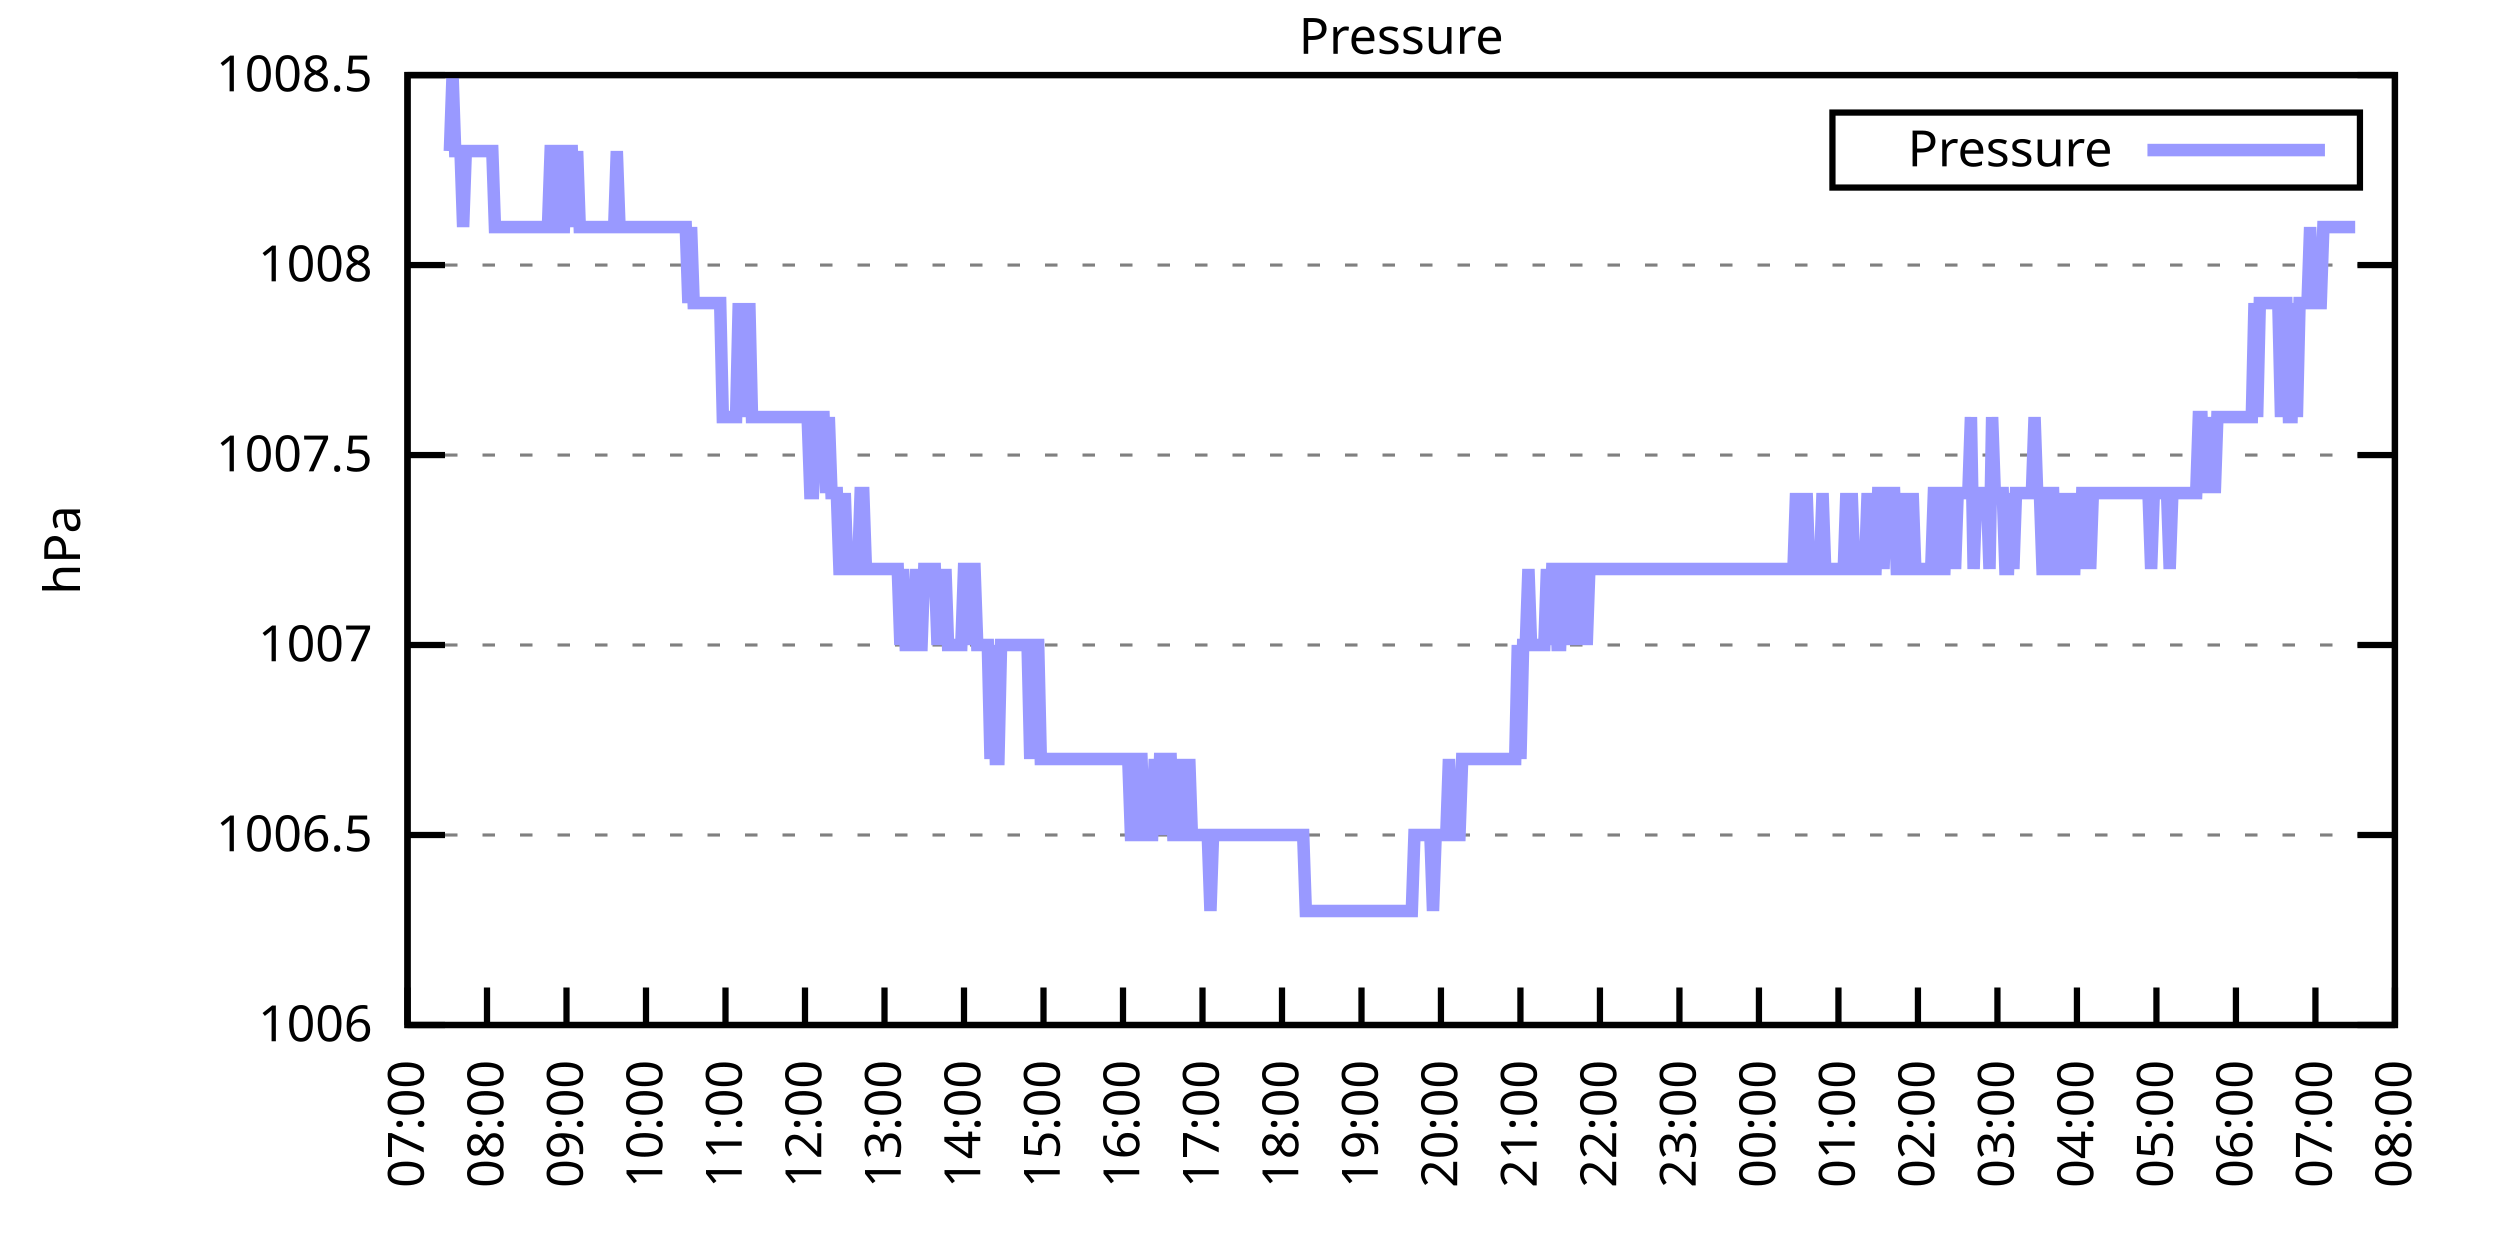
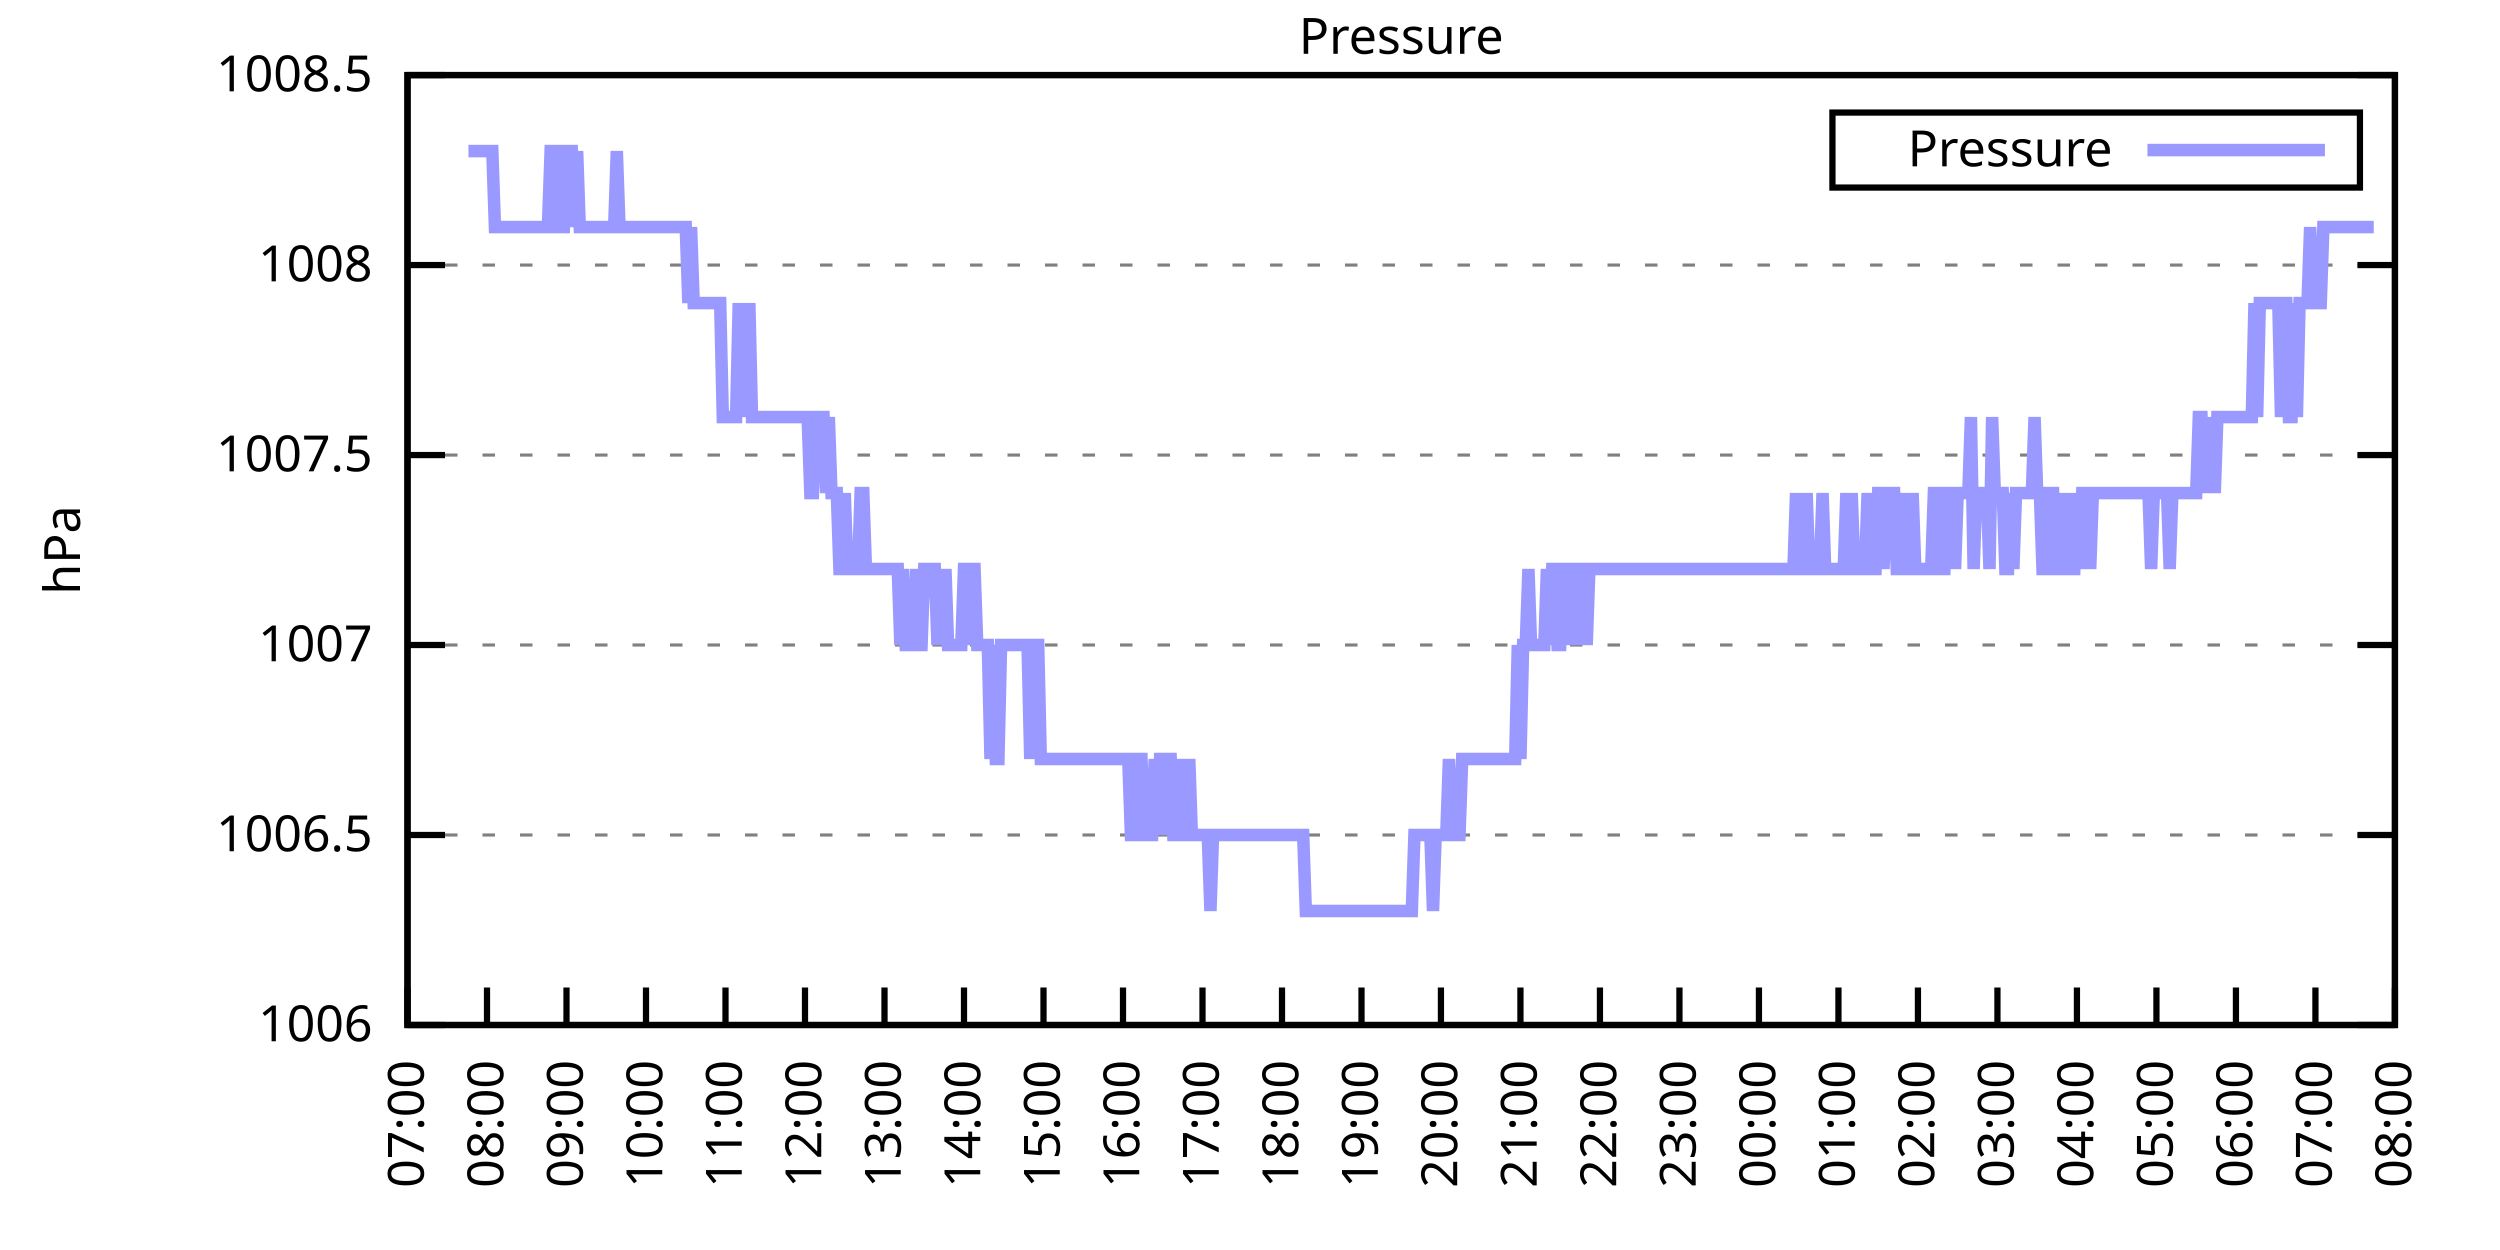
<svg xmlns="http://www.w3.org/2000/svg" xmlns:xlink="http://www.w3.org/1999/xlink" width="400" height="200" viewBox="0 0 400 200">
  <g id="gnuplot_canvas">
    <rect x="0" y="0" width="400" height="200" fill="none" />
    <defs>
      <circle id="gpDot" r="0.5" stroke-width="0.5" stroke="currentColor" />
      <path id="gpPt0" stroke-width="0.333" stroke="currentColor" d="M-1,0 h2 M0,-1 v2" />
      <path id="gpPt1" stroke-width="0.333" stroke="currentColor" d="M-1,-1 L1,1 M1,-1 L-1,1" />
      <path id="gpPt2" stroke-width="0.333" stroke="currentColor" d="M-1,0 L1,0 M0,-1 L0,1 M-1,-1 L1,1 M-1,1 L1,-1" />
      <rect id="gpPt3" stroke-width="0.333" stroke="currentColor" x="-1" y="-1" width="2" height="2" />
      <rect id="gpPt4" stroke-width="0.333" stroke="currentColor" fill="currentColor" x="-1" y="-1" width="2" height="2" />
      <circle id="gpPt5" stroke-width="0.333" stroke="currentColor" cx="0" cy="0" r="1" />
      <use xlink:href="#gpPt5" id="gpPt6" fill="currentColor" stroke="none" />
      <path id="gpPt7" stroke-width="0.333" stroke="currentColor" d="M0,-1.33 L-1.33,0.67 L1.33,0.67 z" />
      <use xlink:href="#gpPt7" id="gpPt8" fill="currentColor" stroke="none" />
      <use xlink:href="#gpPt7" id="gpPt9" stroke="currentColor" transform="rotate(180)" />
      <use xlink:href="#gpPt9" id="gpPt10" fill="currentColor" stroke="none" />
      <use xlink:href="#gpPt3" id="gpPt11" stroke="currentColor" transform="rotate(45)" />
      <use xlink:href="#gpPt11" id="gpPt12" fill="currentColor" stroke="none" />
      <path id="gpPt13" stroke-width="0.333" stroke="currentColor" d="M0,1.330 L1.265,0.411 L0.782,-1.067 L-0.782,-1.076 L-1.265,0.411 z" />
      <use xlink:href="#gpPt13" id="gpPt14" fill="currentColor" stroke="none" />
      <filter id="textbox" filterUnits="objectBoundingBox" x="0" y="0" height="1" width="1">
        <feFlood flood-color="white" flood-opacity="1" result="bgnd" />
        <feComposite in="SourceGraphic" in2="bgnd" operator="atop" />
      </filter>
      <filter id="greybox" filterUnits="objectBoundingBox" x="0" y="0" height="1" width="1">
        <feFlood flood-color="lightgrey" flood-opacity="1" result="grey" />
        <feComposite in="SourceGraphic" in2="grey" operator="atop" />
      </filter>
    </defs>
    <g fill="none" color="white" stroke="currentColor" stroke-width="1.00" stroke-linecap="butt" stroke-linejoin="miter">
</g>
    <g fill="none" color="black" stroke="currentColor" stroke-width="1.00" stroke-linecap="butt" stroke-linejoin="miter">
      <g stroke="none" shape-rendering="crispEdges">
        <polygon fill="rgb(255, 255, 255)" points="65.20,164.00 383.18,164.00 383.18,12.02 65.20,12.02 " />
      </g>
    </g>
    <g fill="none" color="black" stroke="currentColor" stroke-width="1.00" stroke-linecap="butt" stroke-linejoin="miter">
</g>
    <g fill="none" color="black" stroke="black" stroke-width="0.50" stroke-linecap="butt" stroke-linejoin="miter">
</g>
    <g fill="none" color="gray" stroke="currentColor" stroke-width="0.50" stroke-linecap="butt" stroke-linejoin="miter">
      <path stroke="gray" stroke-dasharray="2,4" class="gridline" d="M65.20,164.00 L383.19,164.00  " />
    </g>
    <g fill="none" color="gray" stroke="gray" stroke-width="1.00" stroke-linecap="butt" stroke-linejoin="miter">
</g>
    <g fill="none" color="black" stroke="currentColor" stroke-width="1.00" stroke-linecap="butt" stroke-linejoin="miter">
      <path stroke="black" d="M65.20,164.00 L71.20,164.00 M383.19,164.00 L377.19,164.00  " />
      <g transform="translate(59.60,166.60)" stroke="none" fill="black" font-family="Sans" font-size="8.00" text-anchor="end">
        <text>
          <tspan font-family="Sans"> 1006</tspan>
        </text>
      </g>
    </g>
    <g fill="none" color="black" stroke="currentColor" stroke-width="1.00" stroke-linecap="butt" stroke-linejoin="miter">
</g>
    <g fill="none" color="black" stroke="black" stroke-width="0.50" stroke-linecap="butt" stroke-linejoin="miter">
</g>
    <g fill="none" color="gray" stroke="currentColor" stroke-width="0.50" stroke-linecap="butt" stroke-linejoin="miter">
      <path stroke="gray" stroke-dasharray="2,4" class="gridline" d="M65.20,133.60 L383.19,133.60  " />
    </g>
    <g fill="none" color="gray" stroke="gray" stroke-width="1.00" stroke-linecap="butt" stroke-linejoin="miter">
</g>
    <g fill="none" color="black" stroke="currentColor" stroke-width="1.00" stroke-linecap="butt" stroke-linejoin="miter">
      <path stroke="black" d="M65.20,133.60 L71.20,133.60 M383.19,133.60 L377.19,133.60  " />
      <g transform="translate(59.60,136.20)" stroke="none" fill="black" font-family="Sans" font-size="8.00" text-anchor="end">
        <text>
          <tspan font-family="Sans"> 1006.5</tspan>
        </text>
      </g>
    </g>
    <g fill="none" color="black" stroke="currentColor" stroke-width="1.00" stroke-linecap="butt" stroke-linejoin="miter">
</g>
    <g fill="none" color="black" stroke="black" stroke-width="0.50" stroke-linecap="butt" stroke-linejoin="miter">
</g>
    <g fill="none" color="gray" stroke="currentColor" stroke-width="0.50" stroke-linecap="butt" stroke-linejoin="miter">
      <path stroke="gray" stroke-dasharray="2,4" class="gridline" d="M65.20,103.20 L383.19,103.20  " />
    </g>
    <g fill="none" color="gray" stroke="gray" stroke-width="1.00" stroke-linecap="butt" stroke-linejoin="miter">
</g>
    <g fill="none" color="black" stroke="currentColor" stroke-width="1.00" stroke-linecap="butt" stroke-linejoin="miter">
      <path stroke="black" d="M65.20,103.20 L71.20,103.20 M383.19,103.20 L377.19,103.20  " />
      <g transform="translate(59.60,105.80)" stroke="none" fill="black" font-family="Sans" font-size="8.00" text-anchor="end">
        <text>
          <tspan font-family="Sans"> 1007</tspan>
        </text>
      </g>
    </g>
    <g fill="none" color="black" stroke="currentColor" stroke-width="1.00" stroke-linecap="butt" stroke-linejoin="miter">
</g>
    <g fill="none" color="black" stroke="black" stroke-width="0.50" stroke-linecap="butt" stroke-linejoin="miter">
</g>
    <g fill="none" color="gray" stroke="currentColor" stroke-width="0.50" stroke-linecap="butt" stroke-linejoin="miter">
      <path stroke="gray" stroke-dasharray="2,4" class="gridline" d="M65.20,72.81 L383.19,72.81  " />
    </g>
    <g fill="none" color="gray" stroke="gray" stroke-width="1.00" stroke-linecap="butt" stroke-linejoin="miter">
</g>
    <g fill="none" color="black" stroke="currentColor" stroke-width="1.00" stroke-linecap="butt" stroke-linejoin="miter">
      <path stroke="black" d="M65.20,72.81 L71.20,72.81 M383.19,72.81 L377.19,72.81  " />
      <g transform="translate(59.60,75.41)" stroke="none" fill="black" font-family="Sans" font-size="8.00" text-anchor="end">
        <text>
          <tspan font-family="Sans"> 1007.5</tspan>
        </text>
      </g>
    </g>
    <g fill="none" color="black" stroke="currentColor" stroke-width="1.00" stroke-linecap="butt" stroke-linejoin="miter">
</g>
    <g fill="none" color="black" stroke="black" stroke-width="0.50" stroke-linecap="butt" stroke-linejoin="miter">
</g>
    <g fill="none" color="gray" stroke="currentColor" stroke-width="0.50" stroke-linecap="butt" stroke-linejoin="miter">
      <path stroke="gray" stroke-dasharray="2,4" class="gridline" d="M65.20,42.41 L383.19,42.41  " />
    </g>
    <g fill="none" color="gray" stroke="gray" stroke-width="1.00" stroke-linecap="butt" stroke-linejoin="miter">
</g>
    <g fill="none" color="black" stroke="currentColor" stroke-width="1.00" stroke-linecap="butt" stroke-linejoin="miter">
      <path stroke="black" d="M65.20,42.41 L71.20,42.41 M383.19,42.41 L377.19,42.41  " />
      <g transform="translate(59.60,45.01)" stroke="none" fill="black" font-family="Sans" font-size="8.00" text-anchor="end">
        <text>
          <tspan font-family="Sans"> 1008</tspan>
        </text>
      </g>
    </g>
    <g fill="none" color="black" stroke="currentColor" stroke-width="1.00" stroke-linecap="butt" stroke-linejoin="miter">
</g>
    <g fill="none" color="black" stroke="black" stroke-width="0.50" stroke-linecap="butt" stroke-linejoin="miter">
</g>
    <g fill="none" color="gray" stroke="currentColor" stroke-width="0.50" stroke-linecap="butt" stroke-linejoin="miter">
      <path stroke="gray" stroke-dasharray="2,4" class="gridline" d="M65.20,12.01 L383.19,12.01  " />
    </g>
    <g fill="none" color="gray" stroke="gray" stroke-width="1.00" stroke-linecap="butt" stroke-linejoin="miter">
</g>
    <g fill="none" color="black" stroke="currentColor" stroke-width="1.00" stroke-linecap="butt" stroke-linejoin="miter">
      <path stroke="black" d="M65.20,12.01 L71.20,12.01 M383.19,12.01 L377.19,12.01  " />
      <g transform="translate(59.60,14.61)" stroke="none" fill="black" font-family="Sans" font-size="8.00" text-anchor="end">
        <text>
          <tspan font-family="Sans"> 1008.5</tspan>
        </text>
      </g>
    </g>
    <g fill="none" color="black" stroke="currentColor" stroke-width="1.00" stroke-linecap="butt" stroke-linejoin="miter">
      <path stroke="black" d="M65.20,164.00 L65.20,158.00  " />
      <g transform="translate(67.80,169.60) rotate(270.00)" stroke="none" fill="black" font-family="Sans" font-size="8.00" text-anchor="end">
        <text>
          <tspan font-family="Sans">07:00</tspan>
        </text>
      </g>
    </g>
    <g fill="none" color="black" stroke="currentColor" stroke-width="1.00" stroke-linecap="butt" stroke-linejoin="miter">
      <path stroke="black" d="M77.92,164.00 L77.92,158.00  " />
      <g transform="translate(80.52,169.60) rotate(270.00)" stroke="none" fill="black" font-family="Sans" font-size="8.00" text-anchor="end">
        <text>
          <tspan font-family="Sans">08:00</tspan>
        </text>
      </g>
    </g>
    <g fill="none" color="black" stroke="currentColor" stroke-width="1.00" stroke-linecap="butt" stroke-linejoin="miter">
      <path stroke="black" d="M90.64,164.00 L90.64,158.00  " />
      <g transform="translate(93.24,169.60) rotate(270.00)" stroke="none" fill="black" font-family="Sans" font-size="8.00" text-anchor="end">
        <text>
          <tspan font-family="Sans">09:00</tspan>
        </text>
      </g>
    </g>
    <g fill="none" color="black" stroke="currentColor" stroke-width="1.00" stroke-linecap="butt" stroke-linejoin="miter">
      <path stroke="black" d="M103.36,164.00 L103.36,158.00  " />
      <g transform="translate(105.96,169.60) rotate(270.00)" stroke="none" fill="black" font-family="Sans" font-size="8.00" text-anchor="end">
        <text>
          <tspan font-family="Sans">10:00</tspan>
        </text>
      </g>
    </g>
    <g fill="none" color="black" stroke="currentColor" stroke-width="1.00" stroke-linecap="butt" stroke-linejoin="miter">
      <path stroke="black" d="M116.08,164.00 L116.08,158.00  " />
      <g transform="translate(118.68,169.60) rotate(270.00)" stroke="none" fill="black" font-family="Sans" font-size="8.00" text-anchor="end">
        <text>
          <tspan font-family="Sans">11:00</tspan>
        </text>
      </g>
    </g>
    <g fill="none" color="black" stroke="currentColor" stroke-width="1.00" stroke-linecap="butt" stroke-linejoin="miter">
      <path stroke="black" d="M128.80,164.00 L128.80,158.00  " />
      <g transform="translate(131.40,169.60) rotate(270.00)" stroke="none" fill="black" font-family="Sans" font-size="8.00" text-anchor="end">
        <text>
          <tspan font-family="Sans">12:00</tspan>
        </text>
      </g>
    </g>
    <g fill="none" color="black" stroke="currentColor" stroke-width="1.00" stroke-linecap="butt" stroke-linejoin="miter">
      <path stroke="black" d="M141.52,164.00 L141.52,158.00  " />
      <g transform="translate(144.12,169.60) rotate(270.00)" stroke="none" fill="black" font-family="Sans" font-size="8.00" text-anchor="end">
        <text>
          <tspan font-family="Sans">13:00</tspan>
        </text>
      </g>
    </g>
    <g fill="none" color="black" stroke="currentColor" stroke-width="1.00" stroke-linecap="butt" stroke-linejoin="miter">
      <path stroke="black" d="M154.24,164.00 L154.24,158.00  " />
      <g transform="translate(156.84,169.60) rotate(270.00)" stroke="none" fill="black" font-family="Sans" font-size="8.00" text-anchor="end">
        <text>
          <tspan font-family="Sans">14:00</tspan>
        </text>
      </g>
    </g>
    <g fill="none" color="black" stroke="currentColor" stroke-width="1.00" stroke-linecap="butt" stroke-linejoin="miter">
      <path stroke="black" d="M166.96,164.00 L166.96,158.00  " />
      <g transform="translate(169.56,169.60) rotate(270.00)" stroke="none" fill="black" font-family="Sans" font-size="8.00" text-anchor="end">
        <text>
          <tspan font-family="Sans">15:00</tspan>
        </text>
      </g>
    </g>
    <g fill="none" color="black" stroke="currentColor" stroke-width="1.00" stroke-linecap="butt" stroke-linejoin="miter">
      <path stroke="black" d="M179.68,164.00 L179.68,158.00  " />
      <g transform="translate(182.28,169.60) rotate(270.00)" stroke="none" fill="black" font-family="Sans" font-size="8.00" text-anchor="end">
        <text>
          <tspan font-family="Sans">16:00</tspan>
        </text>
      </g>
    </g>
    <g fill="none" color="black" stroke="currentColor" stroke-width="1.00" stroke-linecap="butt" stroke-linejoin="miter">
      <path stroke="black" d="M192.40,164.00 L192.40,158.00  " />
      <g transform="translate(195.00,169.60) rotate(270.00)" stroke="none" fill="black" font-family="Sans" font-size="8.00" text-anchor="end">
        <text>
          <tspan font-family="Sans">17:00</tspan>
        </text>
      </g>
    </g>
    <g fill="none" color="black" stroke="currentColor" stroke-width="1.00" stroke-linecap="butt" stroke-linejoin="miter">
      <path stroke="black" d="M205.12,164.00 L205.12,158.00  " />
      <g transform="translate(207.72,169.60) rotate(270.00)" stroke="none" fill="black" font-family="Sans" font-size="8.00" text-anchor="end">
        <text>
          <tspan font-family="Sans">18:00</tspan>
        </text>
      </g>
    </g>
    <g fill="none" color="black" stroke="currentColor" stroke-width="1.00" stroke-linecap="butt" stroke-linejoin="miter">
      <path stroke="black" d="M217.84,164.00 L217.84,158.00  " />
      <g transform="translate(220.44,169.60) rotate(270.00)" stroke="none" fill="black" font-family="Sans" font-size="8.00" text-anchor="end">
        <text>
          <tspan font-family="Sans">19:00</tspan>
        </text>
      </g>
    </g>
    <g fill="none" color="black" stroke="currentColor" stroke-width="1.00" stroke-linecap="butt" stroke-linejoin="miter">
      <path stroke="black" d="M230.55,164.00 L230.55,158.00  " />
      <g transform="translate(233.15,169.60) rotate(270.00)" stroke="none" fill="black" font-family="Sans" font-size="8.00" text-anchor="end">
        <text>
          <tspan font-family="Sans">20:00</tspan>
        </text>
      </g>
    </g>
    <g fill="none" color="black" stroke="currentColor" stroke-width="1.00" stroke-linecap="butt" stroke-linejoin="miter">
      <path stroke="black" d="M243.27,164.00 L243.27,158.00  " />
      <g transform="translate(245.87,169.60) rotate(270.00)" stroke="none" fill="black" font-family="Sans" font-size="8.00" text-anchor="end">
        <text>
          <tspan font-family="Sans">21:00</tspan>
        </text>
      </g>
    </g>
    <g fill="none" color="black" stroke="currentColor" stroke-width="1.00" stroke-linecap="butt" stroke-linejoin="miter">
      <path stroke="black" d="M255.99,164.00 L255.99,158.00  " />
      <g transform="translate(258.59,169.60) rotate(270.00)" stroke="none" fill="black" font-family="Sans" font-size="8.00" text-anchor="end">
        <text>
          <tspan font-family="Sans">22:00</tspan>
        </text>
      </g>
    </g>
    <g fill="none" color="black" stroke="currentColor" stroke-width="1.00" stroke-linecap="butt" stroke-linejoin="miter">
      <path stroke="black" d="M268.71,164.00 L268.71,158.00  " />
      <g transform="translate(271.31,169.60) rotate(270.00)" stroke="none" fill="black" font-family="Sans" font-size="8.00" text-anchor="end">
        <text>
          <tspan font-family="Sans">23:00</tspan>
        </text>
      </g>
    </g>
    <g fill="none" color="black" stroke="currentColor" stroke-width="1.00" stroke-linecap="butt" stroke-linejoin="miter">
      <path stroke="black" d="M281.43,164.00 L281.43,158.00  " />
      <g transform="translate(284.03,169.60) rotate(270.00)" stroke="none" fill="black" font-family="Sans" font-size="8.00" text-anchor="end">
        <text>
          <tspan font-family="Sans">00:00</tspan>
        </text>
      </g>
    </g>
    <g fill="none" color="black" stroke="currentColor" stroke-width="1.00" stroke-linecap="butt" stroke-linejoin="miter">
      <path stroke="black" d="M294.15,164.00 L294.15,158.00  " />
      <g transform="translate(296.75,169.60) rotate(270.00)" stroke="none" fill="black" font-family="Sans" font-size="8.00" text-anchor="end">
        <text>
          <tspan font-family="Sans">01:00</tspan>
        </text>
      </g>
    </g>
    <g fill="none" color="black" stroke="currentColor" stroke-width="1.00" stroke-linecap="butt" stroke-linejoin="miter">
      <path stroke="black" d="M306.87,164.00 L306.87,158.00  " />
      <g transform="translate(309.47,169.60) rotate(270.00)" stroke="none" fill="black" font-family="Sans" font-size="8.00" text-anchor="end">
        <text>
          <tspan font-family="Sans">02:00</tspan>
        </text>
      </g>
    </g>
    <g fill="none" color="black" stroke="currentColor" stroke-width="1.00" stroke-linecap="butt" stroke-linejoin="miter">
      <path stroke="black" d="M319.59,164.00 L319.59,158.00  " />
      <g transform="translate(322.19,169.60) rotate(270.00)" stroke="none" fill="black" font-family="Sans" font-size="8.00" text-anchor="end">
        <text>
          <tspan font-family="Sans">03:00</tspan>
        </text>
      </g>
    </g>
    <g fill="none" color="black" stroke="currentColor" stroke-width="1.00" stroke-linecap="butt" stroke-linejoin="miter">
      <path stroke="black" d="M332.31,164.00 L332.31,158.00  " />
      <g transform="translate(334.91,169.60) rotate(270.00)" stroke="none" fill="black" font-family="Sans" font-size="8.00" text-anchor="end">
        <text>
          <tspan font-family="Sans">04:00</tspan>
        </text>
      </g>
    </g>
    <g fill="none" color="black" stroke="currentColor" stroke-width="1.00" stroke-linecap="butt" stroke-linejoin="miter">
      <path stroke="black" d="M345.03,164.00 L345.03,158.00  " />
      <g transform="translate(347.63,169.60) rotate(270.00)" stroke="none" fill="black" font-family="Sans" font-size="8.00" text-anchor="end">
        <text>
          <tspan font-family="Sans">05:00</tspan>
        </text>
      </g>
    </g>
    <g fill="none" color="black" stroke="currentColor" stroke-width="1.00" stroke-linecap="butt" stroke-linejoin="miter">
      <path stroke="black" d="M357.75,164.00 L357.75,158.00  " />
      <g transform="translate(360.35,169.60) rotate(270.00)" stroke="none" fill="black" font-family="Sans" font-size="8.00" text-anchor="end">
        <text>
          <tspan font-family="Sans">06:00</tspan>
        </text>
      </g>
    </g>
    <g fill="none" color="black" stroke="currentColor" stroke-width="1.00" stroke-linecap="butt" stroke-linejoin="miter">
      <path stroke="black" d="M370.47,164.00 L370.47,158.00  " />
      <g transform="translate(373.07,169.60) rotate(270.00)" stroke="none" fill="black" font-family="Sans" font-size="8.00" text-anchor="end">
        <text>
          <tspan font-family="Sans">07:00</tspan>
        </text>
      </g>
    </g>
    <g fill="none" color="black" stroke="currentColor" stroke-width="1.00" stroke-linecap="butt" stroke-linejoin="miter">
      <path stroke="black" d="M383.19,164.00 L383.19,158.00  " />
      <g transform="translate(385.79,169.60) rotate(270.00)" stroke="none" fill="black" font-family="Sans" font-size="8.00" text-anchor="end">
        <text>
          <tspan font-family="Sans">08:00</tspan>
        </text>
      </g>
    </g>
    <g fill="none" color="black" stroke="currentColor" stroke-width="1.00" stroke-linecap="butt" stroke-linejoin="miter">
</g>
    <g fill="none" color="black" stroke="currentColor" stroke-width="1.00" stroke-linecap="butt" stroke-linejoin="miter">
      <path stroke="black" d="M65.20,12.01 L65.20,164.00 L383.19,164.00 L383.19,12.01 L65.20,12.01 Z  " />
    </g>
    <g fill="none" color="black" stroke="currentColor" stroke-width="1.00" stroke-linecap="butt" stroke-linejoin="miter">
</g>
    <g fill="none" color="black" stroke="currentColor" stroke-width="1.00" stroke-linecap="butt" stroke-linejoin="miter">
      <path stroke="black" d="M293.19,30.01 L293.19,18.01 L377.59,18.01 L377.59,30.01 L293.19,30.01 Z  " />
    </g>
    <g id="Pressure_plot_1">
      <g fill="none" color="white" stroke="black" stroke-width="2.00" stroke-linecap="butt" stroke-linejoin="miter">
</g>
      <g fill="none" color="black" stroke="currentColor" stroke-width="2.00" stroke-linecap="butt" stroke-linejoin="miter">
        <g transform="translate(337.99,26.61)" stroke="none" fill="black" font-family="Sans" font-size="8.00" text-anchor="end">
          <text>
            <tspan font-family="Sans">Pressure</tspan>
          </text>
        </g>
      </g>
      <g fill="none" color="black" stroke="currentColor" stroke-width="2.00" stroke-linecap="butt" stroke-linejoin="miter">
-         <path stroke="rgb(153, 153, 255)" d="M343.59,24.01 L371.99,24.01 M71.98,24.17 L72.41,12.01 L72.83,24.17 L73.26,24.17 L73.68,24.17 L74.10,36.33   L74.53,24.17 L74.95,24.17 L75.38,24.17 L75.80,24.17 L76.22,24.17 L76.65,24.17 L77.07,24.17 L77.50,24.17   L77.92,24.17 L78.34,24.17 L78.77,24.17 L79.19,36.33 L79.62,36.33 L80.04,36.33 L80.46,36.33 L80.89,36.33   L81.31,36.33 L81.74,36.33 L82.16,36.33 L82.58,36.33 L83.01,36.33 L83.43,36.33 L83.86,36.33 L84.28,36.33   L84.70,36.33 L85.13,36.33 L85.55,36.33 L85.98,36.33 L86.40,36.33 L86.82,36.33 L87.25,36.33 L87.67,36.33   L88.10,24.17 L88.52,24.17 L88.94,24.17 L89.37,36.33 L89.79,36.33 L90.22,36.33 L90.64,24.17 L91.06,24.17   L91.49,24.17 L91.91,36.33 L92.34,24.17 L92.76,36.33 L93.18,36.33 L93.61,36.33 L94.03,36.33 L94.46,36.33   L94.88,36.33 L95.30,36.33 L95.73,36.33 L96.15,36.33 L96.58,36.33 L97.00,36.33 L97.42,36.33 L97.85,36.33   L98.27,36.33 L98.69,24.17 L99.12,36.33 L99.54,36.33 L99.97,36.33 L100.39,36.33 L100.81,36.33 L101.24,36.33   L101.66,36.33 L102.09,36.33 L102.51,36.33 L102.93,36.33 L103.36,36.33 L103.78,36.33 L104.21,36.33 L104.63,36.33   L105.05,36.33 L105.48,36.33 L105.90,36.33 L106.33,36.33 L106.75,36.33 L107.17,36.33 L107.60,36.33 L108.02,36.33   L108.45,36.33 L108.87,36.33 L109.29,36.33 L109.72,36.33 L110.14,48.49 L110.57,36.33 L110.99,48.49 L111.41,48.49   L111.84,48.49 L112.26,48.49 L112.69,48.49 L113.11,48.49 L113.53,48.49 L113.96,48.49 L114.38,48.49 L114.81,48.49   L115.23,48.49 L115.65,66.73 L116.08,66.73 L116.50,66.73 L116.93,66.73 L117.35,66.73 L117.77,66.73 L118.20,48.49   L118.62,66.73 L119.05,48.49 L119.47,66.73 L119.89,48.49 L120.32,66.73 L120.74,66.73 L121.17,66.73 L121.59,66.73   L122.01,66.73 L122.44,66.73 L122.86,66.73 L123.29,66.73 L123.71,66.73 L124.13,66.73 L124.56,66.73 L124.98,66.73   L125.41,66.73 L125.83,66.73 L126.25,66.73 L126.68,66.73 L127.10,66.73 L127.53,66.73 L127.95,66.73 L128.37,66.73   L128.80,66.73 L129.22,66.73 L129.65,78.89 L130.07,78.89 L130.49,66.73 L130.92,66.73 L131.34,66.73 L131.77,66.73   L132.19,78.89 L132.61,66.73 L133.04,78.89 L133.46,78.89 L133.89,78.89 L134.31,91.04 L134.73,91.04 L135.16,78.89   L135.58,91.04 L136.01,91.04 L136.43,91.04 L136.85,91.04 L137.28,91.04 L137.70,78.89 L138.13,78.89 L138.55,91.04   L138.97,91.04 L139.40,91.04 L139.82,91.04 L140.25,91.04 L140.67,91.04 L141.09,91.04 L141.52,91.04 L141.94,91.04   L142.37,91.04 L142.79,91.04 L143.21,91.04 L143.64,91.04 L144.06,103.20 L144.49,91.04 L144.91,103.20 L145.33,103.20   L145.76,103.20 L146.18,103.20 L146.61,91.04 L147.03,103.20 L147.45,103.20 L147.88,91.04 L148.30,91.04 L148.73,91.04   L149.15,91.04 L149.57,91.04 L150.00,103.20 L150.42,91.04 L150.85,103.20 L151.27,91.04 L151.69,103.20 L152.12,103.20   L152.54,103.20 L152.97,103.20 L153.39,103.20 L153.81,103.20 L154.24,91.04 L154.66,91.04 L155.09,103.20 L155.51,91.04   L155.93,91.04 L156.36,103.20 L156.78,103.20 L157.21,103.20 L157.63,103.20 L158.05,103.20 L158.48,121.44 L158.90,103.20   L159.33,121.44 L159.75,121.44 L160.17,103.20 L160.60,103.20 L161.02,103.20 L161.44,103.20 L161.87,103.20 L162.29,103.20   L162.72,103.20 L163.14,103.20 L163.56,103.20 L163.99,103.20 L164.41,103.20 L164.84,121.44 L165.26,103.20 L165.68,103.20   L166.11,103.20 L166.53,121.44 L166.96,121.44 L167.38,121.44 L167.80,121.44 L168.23,121.44 L168.65,121.44 L169.08,121.44   L169.50,121.44 L169.92,121.44 L170.35,121.44 L170.77,121.44 L171.20,121.44 L171.62,121.44 L172.04,121.44 L172.47,121.44   L172.89,121.44 L173.32,121.44 L173.74,121.44 L174.16,121.44 L174.59,121.44 L175.01,121.44 L175.44,121.44 L175.86,121.44   L176.28,121.44 L176.71,121.44 L177.13,121.44 L177.56,121.44 L177.98,121.44 L178.40,121.44 L178.83,121.44 L179.25,121.44   L179.68,121.44 L180.10,121.44 L180.52,121.44 L180.95,133.60 L181.37,133.60 L181.80,121.44 L182.22,121.44 L182.64,121.44   L183.07,133.60 L183.49,133.60 L183.92,133.60 L184.34,133.60 L184.76,121.44 L185.19,133.60 L185.61,121.44 L186.04,121.44   L186.46,133.60 L186.88,121.44 L187.31,121.44 L187.73,133.60 L188.16,133.60 L188.58,121.44 L189.00,133.60 L189.43,133.60   L189.85,133.60 L190.28,121.44 L190.70,133.60 L191.12,133.60 L191.55,133.60 L191.97,133.60 L192.40,133.60 L192.82,133.60   L193.24,133.60 L193.67,145.76 L194.09,133.60 L194.52,133.60 L194.94,133.60 L195.36,133.60 L195.79,133.60 L196.21,133.60   L196.64,133.60 L197.06,133.60 L197.48,133.60 L197.91,133.60 L198.33,133.60 L198.76,133.60 L199.18,133.60 L199.60,133.60   L200.03,133.60 L200.45,133.60 L200.88,133.60 L201.30,133.60 L201.72,133.60 L202.15,133.60 L202.57,133.60 L203.00,133.60   L203.42,133.60 L203.84,133.60 L204.27,133.60 L204.69,133.60 L205.12,133.60 L205.54,133.60 L205.96,133.60 L206.39,133.60   L206.81,133.60 L207.24,133.60 L207.66,133.60 L208.08,133.60 L208.51,133.60 L208.93,145.76 L209.36,145.76 L209.78,145.76   L210.20,145.76 L210.63,145.76 L211.05,145.76 L211.48,145.76 L211.90,145.76 L212.32,145.76 L212.75,145.76 L213.17,145.76   L213.60,145.76 L214.02,145.76 L214.44,145.76 L214.87,145.76 L215.29,145.76 L215.72,145.76 L216.14,145.76 L216.56,145.76   L216.99,145.76 L217.41,145.76 L217.84,145.76 L218.26,145.76 L218.68,145.76 L219.11,145.76 L219.53,145.76 L219.96,145.76   L220.38,145.76 L220.80,145.76 L221.23,145.76 L221.65,145.76 L222.08,145.76 L222.50,145.76 L222.92,145.76 L223.35,145.76   L223.77,145.76 L224.20,145.76 L224.62,145.76 L225.04,145.76 L225.47,145.76 L225.89,145.76 L226.31,133.60 L226.74,133.60   L227.16,133.60 L227.59,133.60 L228.01,133.60 L228.43,133.60 L228.86,133.60 L229.28,145.76 L229.71,133.60 L230.13,133.60   L230.55,133.60 L230.98,133.60 L231.40,133.60 L231.83,121.44 L232.25,133.60 L232.67,133.60 L233.10,133.60 L233.52,133.60   L233.95,121.44 L234.37,121.44 L234.79,121.44 L235.22,121.44 L235.64,121.44 L236.07,121.44 L236.49,121.44 L236.91,121.44   L237.34,121.44 L237.76,121.44 L238.19,121.44 L238.61,121.44 L239.03,121.44 L239.46,121.44 L239.88,121.44 L240.31,121.44   L240.73,121.44 L241.15,121.44 L241.58,121.44 L242.00,121.44 L242.43,121.44 L242.85,103.20 L243.27,121.44 L243.70,103.20   L244.12,103.20 L244.55,91.04 L244.97,103.20 L245.39,103.20 L245.82,103.20 L246.24,103.20 L246.67,103.20 L247.09,103.20   L247.51,91.04 L247.94,103.20 L248.36,91.04 L248.79,91.04 L249.21,103.20 L249.63,103.20 L250.06,91.04 L250.48,91.04   L250.91,103.20 L251.33,91.04 L251.75,91.04 L252.18,103.20 L252.60,91.04 L253.03,91.04 L253.45,91.04 L253.87,103.20   L254.30,91.04 L254.72,91.04 L255.15,91.04 L255.57,91.04 L255.99,91.04 L256.42,91.04 L256.84,91.04 L257.27,91.04   L257.69,91.04 L258.11,91.04 L258.54,91.04 L258.96,91.04 L259.39,91.04 L259.81,91.04 L260.23,91.04 L260.66,91.04   L261.08,91.04 L261.51,91.04 L261.93,91.04 L262.35,91.04 L262.78,91.04 L263.20,91.04 L263.63,91.04 L264.05,91.04   L264.47,91.04 L264.90,91.04 L265.32,91.04 L265.75,91.04 L266.17,91.04 L266.59,91.04 L267.02,91.04 L267.44,91.04   L267.87,91.04 L268.29,91.04 L268.71,91.04 L269.14,91.04 L269.56,91.04 L269.99,91.04 L270.41,91.04 L270.83,91.04   L271.26,91.04 L271.68,91.04 L272.11,91.04 L272.53,91.04 L272.95,91.04 L273.38,91.04 L273.80,91.04 L274.23,91.04   L274.65,91.04 L275.07,91.04 L275.50,91.04 L275.92,91.04 L276.35,91.04 L276.77,91.04 L277.19,91.04 L277.62,91.04   L278.04,91.04 L278.47,91.04 L278.89,91.04 L279.31,91.04 L279.74,91.04 L280.16,91.04 L280.59,91.04 L281.01,91.04   L281.43,91.04 L281.86,91.04 L282.28,91.04 L282.71,91.04 L283.13,91.04 L283.55,91.04 L283.98,91.04 L284.40,91.04   L284.83,91.04 L285.25,91.04 L285.67,91.04 L286.10,91.04 L286.52,91.04 L286.95,91.04 L287.37,78.89 L287.79,91.04   L288.22,91.04 L288.64,91.04 L289.06,78.89 L289.49,91.04 L289.91,91.04 L290.34,91.04 L290.76,91.04 L291.18,91.04   L291.61,78.89 L292.03,91.04 L292.46,91.04 L292.88,91.04 L293.30,91.04 L293.73,91.04 L294.15,91.04 L294.58,91.04   L295.00,91.04 L295.42,78.89 L295.85,91.04 L296.27,78.89 L296.70,91.04 L297.12,91.04 L297.54,91.04 L297.97,91.04   L298.39,91.04 L298.82,78.89 L299.24,91.04 L299.66,91.04 L300.09,91.04 L300.51,78.89 L300.94,78.89 L301.36,91.04   L301.78,78.89 L302.21,78.89 L302.63,78.89 L303.06,78.89 L303.48,91.04 L303.90,91.04 L304.33,91.04 L304.75,78.89   L305.18,91.04 L305.60,91.04 L306.02,78.89 L306.45,91.04 L306.87,91.04 L307.30,91.04 L307.72,91.04 L308.14,91.04   L308.57,91.04 L308.99,91.04 L309.42,78.89 L309.84,78.89 L310.26,91.04 L310.69,91.04 L311.11,91.04 L311.54,78.89   L311.96,78.89 L312.38,78.89 L312.81,91.04 L313.23,78.89 L313.66,78.89 L314.08,78.89 L314.50,78.89 L314.93,78.89   L315.35,66.73 L315.78,91.04 L316.20,78.89 L316.62,78.89 L317.05,78.89 L317.47,78.89 L317.90,78.89 L318.32,91.04   L318.74,66.73 L319.17,78.89 L319.59,78.89 L320.02,78.89 L320.44,78.89 L320.86,91.04 L321.29,91.04 L321.71,78.89   L322.14,91.04 L322.56,78.89 L322.98,78.89 L323.41,78.89 L323.83,78.89 L324.26,78.89 L324.68,78.89 L325.10,78.89   L325.53,66.73 L325.95,78.89 L326.38,78.89 L326.80,91.04 L327.22,91.04 L327.65,78.89 L328.07,78.89 L328.50,78.89   L328.92,91.04 L329.34,91.04 L329.77,91.04 L330.19,78.89 L330.62,91.04 L331.04,78.89 L331.46,91.04 L331.89,91.04   L332.31,78.89 L332.74,91.04 L333.16,78.89 L333.58,78.89 L334.01,78.89 L334.43,91.04 L334.86,78.89 L335.28,78.89   L335.70,78.89 L336.13,78.89 L336.55,78.89 L336.98,78.89 L337.40,78.89 L337.82,78.89 L338.25,78.89 L338.67,78.89   L339.10,78.89 L339.52,78.89 L339.94,78.89 L340.37,78.89 L340.79,78.89 L341.22,78.89 L341.64,78.89 L342.06,78.89   L342.49,78.89 L342.91,78.89 L343.34,78.89 L343.76,78.89 L344.18,91.04 L344.61,78.89 L345.03,78.89 L345.46,78.89   L345.88,78.89 L346.30,78.89 L346.73,78.89 L347.15,91.04 L347.58,78.89 L348.00,78.89 L348.42,78.89 L348.85,78.89   L349.27,78.89 L349.70,78.89 L350.12,78.89 L350.54,78.89 L350.97,78.89 L351.39,78.89 L351.81,66.73 L352.24,66.73   L352.66,78.89 L353.09,66.73 L353.51,78.89 L353.93,66.73 L354.36,78.89 L354.78,66.73 L355.21,66.73 L355.63,66.73   L356.05,66.73 L356.48,66.73 L356.90,66.73 L357.33,66.73 L357.75,66.73 L358.17,66.73 L358.60,66.73 L359.02,66.73   L359.45,66.73 L359.87,66.73 L360.29,66.73 L360.72,48.49 L361.14,66.73 L361.57,48.49 L361.99,48.49 L362.41,48.49   L362.84,48.49 L363.26,48.49 L363.69,48.49 L364.11,48.49 L364.53,48.49 L364.96,66.73 L365.38,48.49 L365.81,48.49   L366.23,66.73 L366.65,66.73 L367.08,48.49 L367.50,66.73 L367.93,48.49 L368.35,48.49 L368.77,48.49 L369.20,48.49   L369.62,36.33 L370.05,48.49 L370.47,48.49 L370.89,48.49 L371.32,48.49 L371.74,36.33 L372.17,36.33 L372.59,36.33   L373.01,36.33 L373.44,36.33 L373.86,36.33 L374.29,36.33 L374.71,36.33 L375.13,36.33 L375.56,36.33 L375.98,36.33   L376.41,36.33 L376.83,36.33  " />
+         <path stroke="rgb(153, 153, 255)" d="M343.59,24.01 L371.99,24.01 M74.95,24.17 L75.38,24.17 L75.80,24.17 L76.22,24.17 L76.65,24.17 L77.07,24.17   L77.50,24.17 L77.92,24.17 L78.34,24.17 L78.77,24.17 L79.19,36.33 L79.62,36.33 L80.04,36.33 L80.46,36.33   L80.89,36.33 L81.31,36.33 L81.74,36.33 L82.16,36.33 L82.58,36.33 L83.01,36.33 L83.43,36.33 L83.86,36.33   L84.28,36.33 L84.70,36.33 L85.13,36.33 L85.55,36.33 L85.98,36.33 L86.40,36.33 L86.82,36.33 L87.25,36.33   L87.67,36.33 L88.10,24.17 L88.52,24.17 L88.94,24.17 L89.37,36.33 L89.79,36.33 L90.22,36.33 L90.64,24.17   L91.06,24.17 L91.49,24.17 L91.91,36.33 L92.34,24.17 L92.76,36.33 L93.18,36.33 L93.61,36.33 L94.03,36.33   L94.46,36.33 L94.88,36.33 L95.30,36.33 L95.73,36.33 L96.15,36.33 L96.58,36.33 L97.00,36.33 L97.42,36.33   L97.85,36.33 L98.27,36.33 L98.69,24.17 L99.12,36.33 L99.54,36.33 L99.97,36.33 L100.39,36.33 L100.81,36.33   L101.24,36.33 L101.66,36.33 L102.09,36.33 L102.51,36.33 L102.93,36.33 L103.36,36.33 L103.78,36.33 L104.21,36.33   L104.63,36.33 L105.05,36.33 L105.48,36.33 L105.90,36.33 L106.33,36.33 L106.75,36.33 L107.17,36.33 L107.60,36.33   L108.02,36.33 L108.45,36.33 L108.87,36.33 L109.29,36.33 L109.72,36.33 L110.14,48.49 L110.57,36.33 L110.99,48.49   L111.41,48.49 L111.84,48.49 L112.26,48.49 L112.69,48.49 L113.11,48.49 L113.53,48.49 L113.96,48.49 L114.38,48.49   L114.81,48.49 L115.23,48.49 L115.65,66.73 L116.08,66.73 L116.50,66.73 L116.93,66.73 L117.35,66.73 L117.77,66.73   L118.20,48.49 L118.62,66.73 L119.05,48.49 L119.47,66.73 L119.89,48.49 L120.32,66.73 L120.74,66.73 L121.17,66.73   L121.59,66.73 L122.01,66.73 L122.44,66.73 L122.86,66.73 L123.29,66.73 L123.71,66.73 L124.13,66.73 L124.56,66.73   L124.98,66.73 L125.41,66.73 L125.83,66.73 L126.25,66.73 L126.68,66.73 L127.10,66.73 L127.53,66.73 L127.95,66.73   L128.37,66.73 L128.80,66.73 L129.22,66.73 L129.65,78.89 L130.07,78.89 L130.49,66.73 L130.92,66.73 L131.34,66.73   L131.77,66.73 L132.19,78.89 L132.61,66.73 L133.04,78.89 L133.46,78.89 L133.89,78.89 L134.31,91.04 L134.73,91.04   L135.16,78.89 L135.58,91.04 L136.01,91.04 L136.43,91.04 L136.85,91.04 L137.28,91.04 L137.70,78.89 L138.13,78.89   L138.55,91.04 L138.97,91.04 L139.40,91.04 L139.82,91.04 L140.25,91.04 L140.67,91.04 L141.09,91.04 L141.52,91.04   L141.94,91.04 L142.37,91.04 L142.79,91.04 L143.21,91.04 L143.64,91.04 L144.06,103.20 L144.49,91.04 L144.91,103.20   L145.33,103.20 L145.76,103.20 L146.18,103.20 L146.61,91.04 L147.03,103.20 L147.45,103.20 L147.88,91.04 L148.30,91.04   L148.73,91.04 L149.15,91.04 L149.57,91.04 L150.00,103.20 L150.42,91.04 L150.85,103.20 L151.27,91.04 L151.69,103.20   L152.12,103.20 L152.54,103.20 L152.97,103.20 L153.39,103.20 L153.81,103.20 L154.24,91.04 L154.66,91.04 L155.09,103.20   L155.51,91.04 L155.93,91.04 L156.36,103.20 L156.78,103.20 L157.21,103.20 L157.63,103.20 L158.05,103.20 L158.48,121.44   L158.90,103.20 L159.33,121.44 L159.75,121.44 L160.17,103.20 L160.60,103.20 L161.02,103.20 L161.44,103.20 L161.87,103.20   L162.29,103.20 L162.72,103.20 L163.14,103.20 L163.56,103.20 L163.99,103.20 L164.41,103.20 L164.84,121.44 L165.26,103.20   L165.68,103.20 L166.11,103.20 L166.53,121.44 L166.96,121.44 L167.38,121.44 L167.80,121.44 L168.23,121.44 L168.65,121.44   L169.08,121.44 L169.50,121.44 L169.92,121.44 L170.35,121.44 L170.77,121.44 L171.20,121.44 L171.62,121.44 L172.04,121.44   L172.47,121.44 L172.89,121.44 L173.32,121.44 L173.74,121.44 L174.16,121.44 L174.59,121.44 L175.01,121.44 L175.44,121.44   L175.86,121.44 L176.28,121.44 L176.71,121.44 L177.13,121.44 L177.56,121.44 L177.98,121.44 L178.40,121.44 L178.83,121.44   L179.25,121.44 L179.68,121.44 L180.10,121.44 L180.52,121.44 L180.95,133.60 L181.37,133.60 L181.80,121.44 L182.22,121.44   L182.64,121.44 L183.07,133.60 L183.49,133.60 L183.92,133.60 L184.34,133.60 L184.76,121.44 L185.19,133.60 L185.61,121.44   L186.04,121.44 L186.46,133.60 L186.88,121.44 L187.31,121.44 L187.73,133.60 L188.16,133.60 L188.58,121.44 L189.00,133.60   L189.43,133.60 L189.85,133.60 L190.28,121.44 L190.70,133.60 L191.12,133.60 L191.55,133.60 L191.97,133.60 L192.40,133.60   L192.82,133.60 L193.24,133.60 L193.67,145.76 L194.09,133.60 L194.52,133.60 L194.94,133.60 L195.36,133.60 L195.79,133.60   L196.21,133.60 L196.64,133.60 L197.06,133.60 L197.48,133.60 L197.91,133.60 L198.33,133.60 L198.76,133.60 L199.18,133.60   L199.60,133.60 L200.03,133.60 L200.45,133.60 L200.88,133.60 L201.30,133.60 L201.72,133.60 L202.15,133.60 L202.57,133.60   L203.00,133.60 L203.42,133.60 L203.84,133.60 L204.27,133.60 L204.69,133.60 L205.12,133.60 L205.54,133.60 L205.96,133.60   L206.39,133.60 L206.81,133.60 L207.24,133.60 L207.66,133.60 L208.08,133.60 L208.51,133.60 L208.93,145.76 L209.36,145.76   L209.78,145.76 L210.20,145.76 L210.63,145.76 L211.05,145.76 L211.48,145.76 L211.90,145.76 L212.32,145.76 L212.75,145.76   L213.17,145.76 L213.60,145.76 L214.02,145.76 L214.44,145.76 L214.87,145.76 L215.29,145.76 L215.72,145.76 L216.14,145.76   L216.56,145.76 L216.99,145.76 L217.41,145.76 L217.84,145.76 L218.26,145.76 L218.68,145.76 L219.11,145.76 L219.53,145.76   L219.96,145.76 L220.38,145.76 L220.80,145.76 L221.23,145.76 L221.65,145.76 L222.08,145.76 L222.50,145.76 L222.92,145.76   L223.35,145.76 L223.77,145.76 L224.20,145.76 L224.62,145.76 L225.04,145.76 L225.47,145.76 L225.89,145.76 L226.31,133.60   L226.74,133.60 L227.16,133.60 L227.59,133.60 L228.01,133.60 L228.43,133.60 L228.86,133.60 L229.28,145.76 L229.71,133.60   L230.13,133.60 L230.55,133.60 L230.98,133.60 L231.40,133.60 L231.83,121.44 L232.25,133.60 L232.67,133.60 L233.10,133.60   L233.52,133.60 L233.95,121.44 L234.37,121.44 L234.79,121.44 L235.22,121.44 L235.64,121.44 L236.07,121.44 L236.49,121.44   L236.91,121.44 L237.34,121.44 L237.76,121.44 L238.19,121.44 L238.61,121.44 L239.03,121.44 L239.46,121.44 L239.88,121.44   L240.31,121.44 L240.73,121.44 L241.15,121.44 L241.58,121.44 L242.00,121.44 L242.43,121.44 L242.85,103.20 L243.27,121.44   L243.70,103.20 L244.12,103.20 L244.55,91.04 L244.97,103.20 L245.39,103.20 L245.82,103.20 L246.24,103.20 L246.67,103.20   L247.09,103.20 L247.51,91.04 L247.94,103.20 L248.36,91.04 L248.79,91.04 L249.21,103.20 L249.63,103.20 L250.06,91.04   L250.48,91.04 L250.91,103.20 L251.33,91.04 L251.75,91.04 L252.18,103.20 L252.60,91.04 L253.03,91.04 L253.45,91.04   L253.87,103.20 L254.30,91.04 L254.72,91.04 L255.15,91.04 L255.57,91.04 L255.99,91.04 L256.42,91.04 L256.84,91.04   L257.27,91.04 L257.69,91.04 L258.11,91.04 L258.54,91.04 L258.96,91.04 L259.39,91.04 L259.81,91.04 L260.23,91.04   L260.66,91.04 L261.08,91.04 L261.51,91.04 L261.93,91.04 L262.35,91.04 L262.78,91.04 L263.20,91.04 L263.63,91.04   L264.05,91.04 L264.47,91.04 L264.90,91.04 L265.32,91.04 L265.75,91.04 L266.17,91.04 L266.59,91.04 L267.02,91.04   L267.44,91.04 L267.87,91.04 L268.29,91.04 L268.71,91.04 L269.14,91.04 L269.56,91.04 L269.99,91.04 L270.41,91.04   L270.83,91.04 L271.26,91.04 L271.68,91.04 L272.11,91.04 L272.53,91.04 L272.95,91.04 L273.38,91.04 L273.80,91.04   L274.23,91.04 L274.65,91.04 L275.07,91.04 L275.50,91.04 L275.92,91.04 L276.35,91.04 L276.77,91.04 L277.19,91.04   L277.62,91.04 L278.04,91.04 L278.47,91.04 L278.89,91.04 L279.31,91.04 L279.74,91.04 L280.16,91.04 L280.59,91.04   L281.01,91.04 L281.43,91.04 L281.86,91.04 L282.28,91.04 L282.71,91.04 L283.13,91.04 L283.55,91.04 L283.98,91.04   L284.40,91.04 L284.83,91.04 L285.25,91.04 L285.67,91.04 L286.10,91.04 L286.52,91.04 L286.95,91.04 L287.37,78.89   L287.79,91.04 L288.22,91.04 L288.64,91.04 L289.06,78.89 L289.49,91.04 L289.91,91.04 L290.34,91.04 L290.76,91.04   L291.18,91.04 L291.61,78.89 L292.03,91.04 L292.46,91.04 L292.88,91.04 L293.30,91.04 L293.73,91.04 L294.15,91.04   L294.58,91.04 L295.00,91.04 L295.42,78.89 L295.85,91.04 L296.27,78.89 L296.70,91.04 L297.12,91.04 L297.54,91.04   L297.97,91.04 L298.39,91.04 L298.82,78.89 L299.24,91.04 L299.66,91.04 L300.09,91.04 L300.51,78.89 L300.94,78.89   L301.36,91.04 L301.78,78.89 L302.21,78.89 L302.63,78.89 L303.06,78.89 L303.48,91.04 L303.90,91.04 L304.33,91.04   L304.75,78.89 L305.18,91.04 L305.60,91.04 L306.02,78.89 L306.45,91.04 L306.87,91.04 L307.30,91.04 L307.72,91.04   L308.14,91.04 L308.57,91.04 L308.99,91.04 L309.42,78.89 L309.84,78.89 L310.26,91.04 L310.69,91.04 L311.11,91.04   L311.54,78.89 L311.96,78.89 L312.38,78.89 L312.81,91.04 L313.23,78.89 L313.66,78.89 L314.08,78.89 L314.50,78.89   L314.93,78.89 L315.35,66.73 L315.78,91.04 L316.20,78.89 L316.62,78.89 L317.05,78.89 L317.47,78.89 L317.90,78.89   L318.32,91.04 L318.74,66.73 L319.17,78.89 L319.59,78.89 L320.02,78.89 L320.44,78.89 L320.86,91.04 L321.29,91.04   L321.71,78.89 L322.14,91.04 L322.56,78.89 L322.98,78.89 L323.41,78.89 L323.83,78.89 L324.26,78.89 L324.68,78.89   L325.10,78.89 L325.53,66.73 L325.95,78.89 L326.38,78.89 L326.80,91.04 L327.22,91.04 L327.65,78.89 L328.07,78.89   L328.50,78.89 L328.92,91.04 L329.34,91.04 L329.77,91.04 L330.19,78.89 L330.62,91.04 L331.04,78.89 L331.46,91.04   L331.89,91.04 L332.31,78.89 L332.74,91.04 L333.16,78.89 L333.58,78.89 L334.01,78.89 L334.43,91.04 L334.86,78.89   L335.28,78.89 L335.70,78.89 L336.13,78.89 L336.55,78.89 L336.98,78.89 L337.40,78.89 L337.82,78.89 L338.25,78.89   L338.67,78.89 L339.10,78.89 L339.52,78.89 L339.94,78.89 L340.37,78.89 L340.79,78.89 L341.22,78.89 L341.64,78.89   L342.06,78.89 L342.49,78.89 L342.91,78.89 L343.34,78.89 L343.76,78.89 L344.18,91.04 L344.61,78.89 L345.03,78.89   L345.46,78.89 L345.88,78.89 L346.30,78.89 L346.73,78.89 L347.15,91.04 L347.58,78.89 L348.00,78.89 L348.42,78.89   L348.85,78.89 L349.27,78.89 L349.70,78.89 L350.12,78.89 L350.54,78.89 L350.97,78.89 L351.39,78.89 L351.81,66.73   L352.24,66.73 L352.66,78.89 L353.09,66.73 L353.51,78.89 L353.93,66.73 L354.36,78.89 L354.78,66.73 L355.21,66.73   L355.63,66.73 L356.05,66.73 L356.48,66.73 L356.90,66.73 L357.33,66.73 L357.75,66.73 L358.17,66.73 L358.60,66.73   L359.02,66.73 L359.45,66.73 L359.87,66.73 L360.29,66.73 L360.72,48.49 L361.14,66.73 L361.57,48.49 L361.99,48.49   L362.41,48.49 L362.84,48.49 L363.26,48.49 L363.69,48.49 L364.11,48.49 L364.53,48.49 L364.96,66.73 L365.38,48.49   L365.81,48.49 L366.23,66.73 L366.65,66.73 L367.08,48.49 L367.50,66.73 L367.93,48.49 L368.35,48.49 L368.77,48.49   L369.20,48.49 L369.62,36.33 L370.05,48.49 L370.47,48.49 L370.89,48.49 L371.32,48.49 L371.74,36.33 L372.17,36.33   L372.59,36.33 L373.01,36.33 L373.44,36.33 L373.86,36.33 L374.29,36.33 L374.71,36.33 L375.13,36.33 L375.56,36.33   L375.98,36.33 L376.41,36.33 L376.83,36.33 L377.25,36.33 L377.68,36.33 L378.10,36.33 L378.53,36.33 L378.95,36.33   L379.37,36.33 L379.80,36.33  " />
      </g>
    </g>
    <g fill="none" color="black" stroke="currentColor" stroke-width="2.00" stroke-linecap="butt" stroke-linejoin="miter">
</g>
    <g fill="none" color="black" stroke="black" stroke-width="1.00" stroke-linecap="butt" stroke-linejoin="miter">
</g>
    <g fill="none" color="black" stroke="currentColor" stroke-width="1.00" stroke-linecap="butt" stroke-linejoin="miter">
      <path stroke="black" d="M65.20,12.01 L65.20,164.00 L383.19,164.00 L383.19,12.01 L65.20,12.01 Z  " />
      <g transform="translate(12.80,88.01) rotate(270.00)" stroke="none" fill="black" font-family="Sans" font-size="8.00" text-anchor="middle">
        <text>
          <tspan font-family="Sans">hPa</tspan>
        </text>
      </g>
    </g>
    <g fill="none" color="black" stroke="currentColor" stroke-width="1.00" stroke-linecap="butt" stroke-linejoin="miter">
</g>
    <g fill="none" color="black" stroke="currentColor" stroke-width="1.00" stroke-linecap="butt" stroke-linejoin="miter">
      <g transform="translate(224.19,8.61)" stroke="none" fill="black" font-family="Sans" font-size="8.00" text-anchor="middle">
        <text>
          <tspan font-family="Sans">Pressure</tspan>
        </text>
      </g>
    </g>
    <g fill="none" color="black" stroke="currentColor" stroke-width="1.00" stroke-linecap="butt" stroke-linejoin="miter">
</g>
  </g>
</svg>
